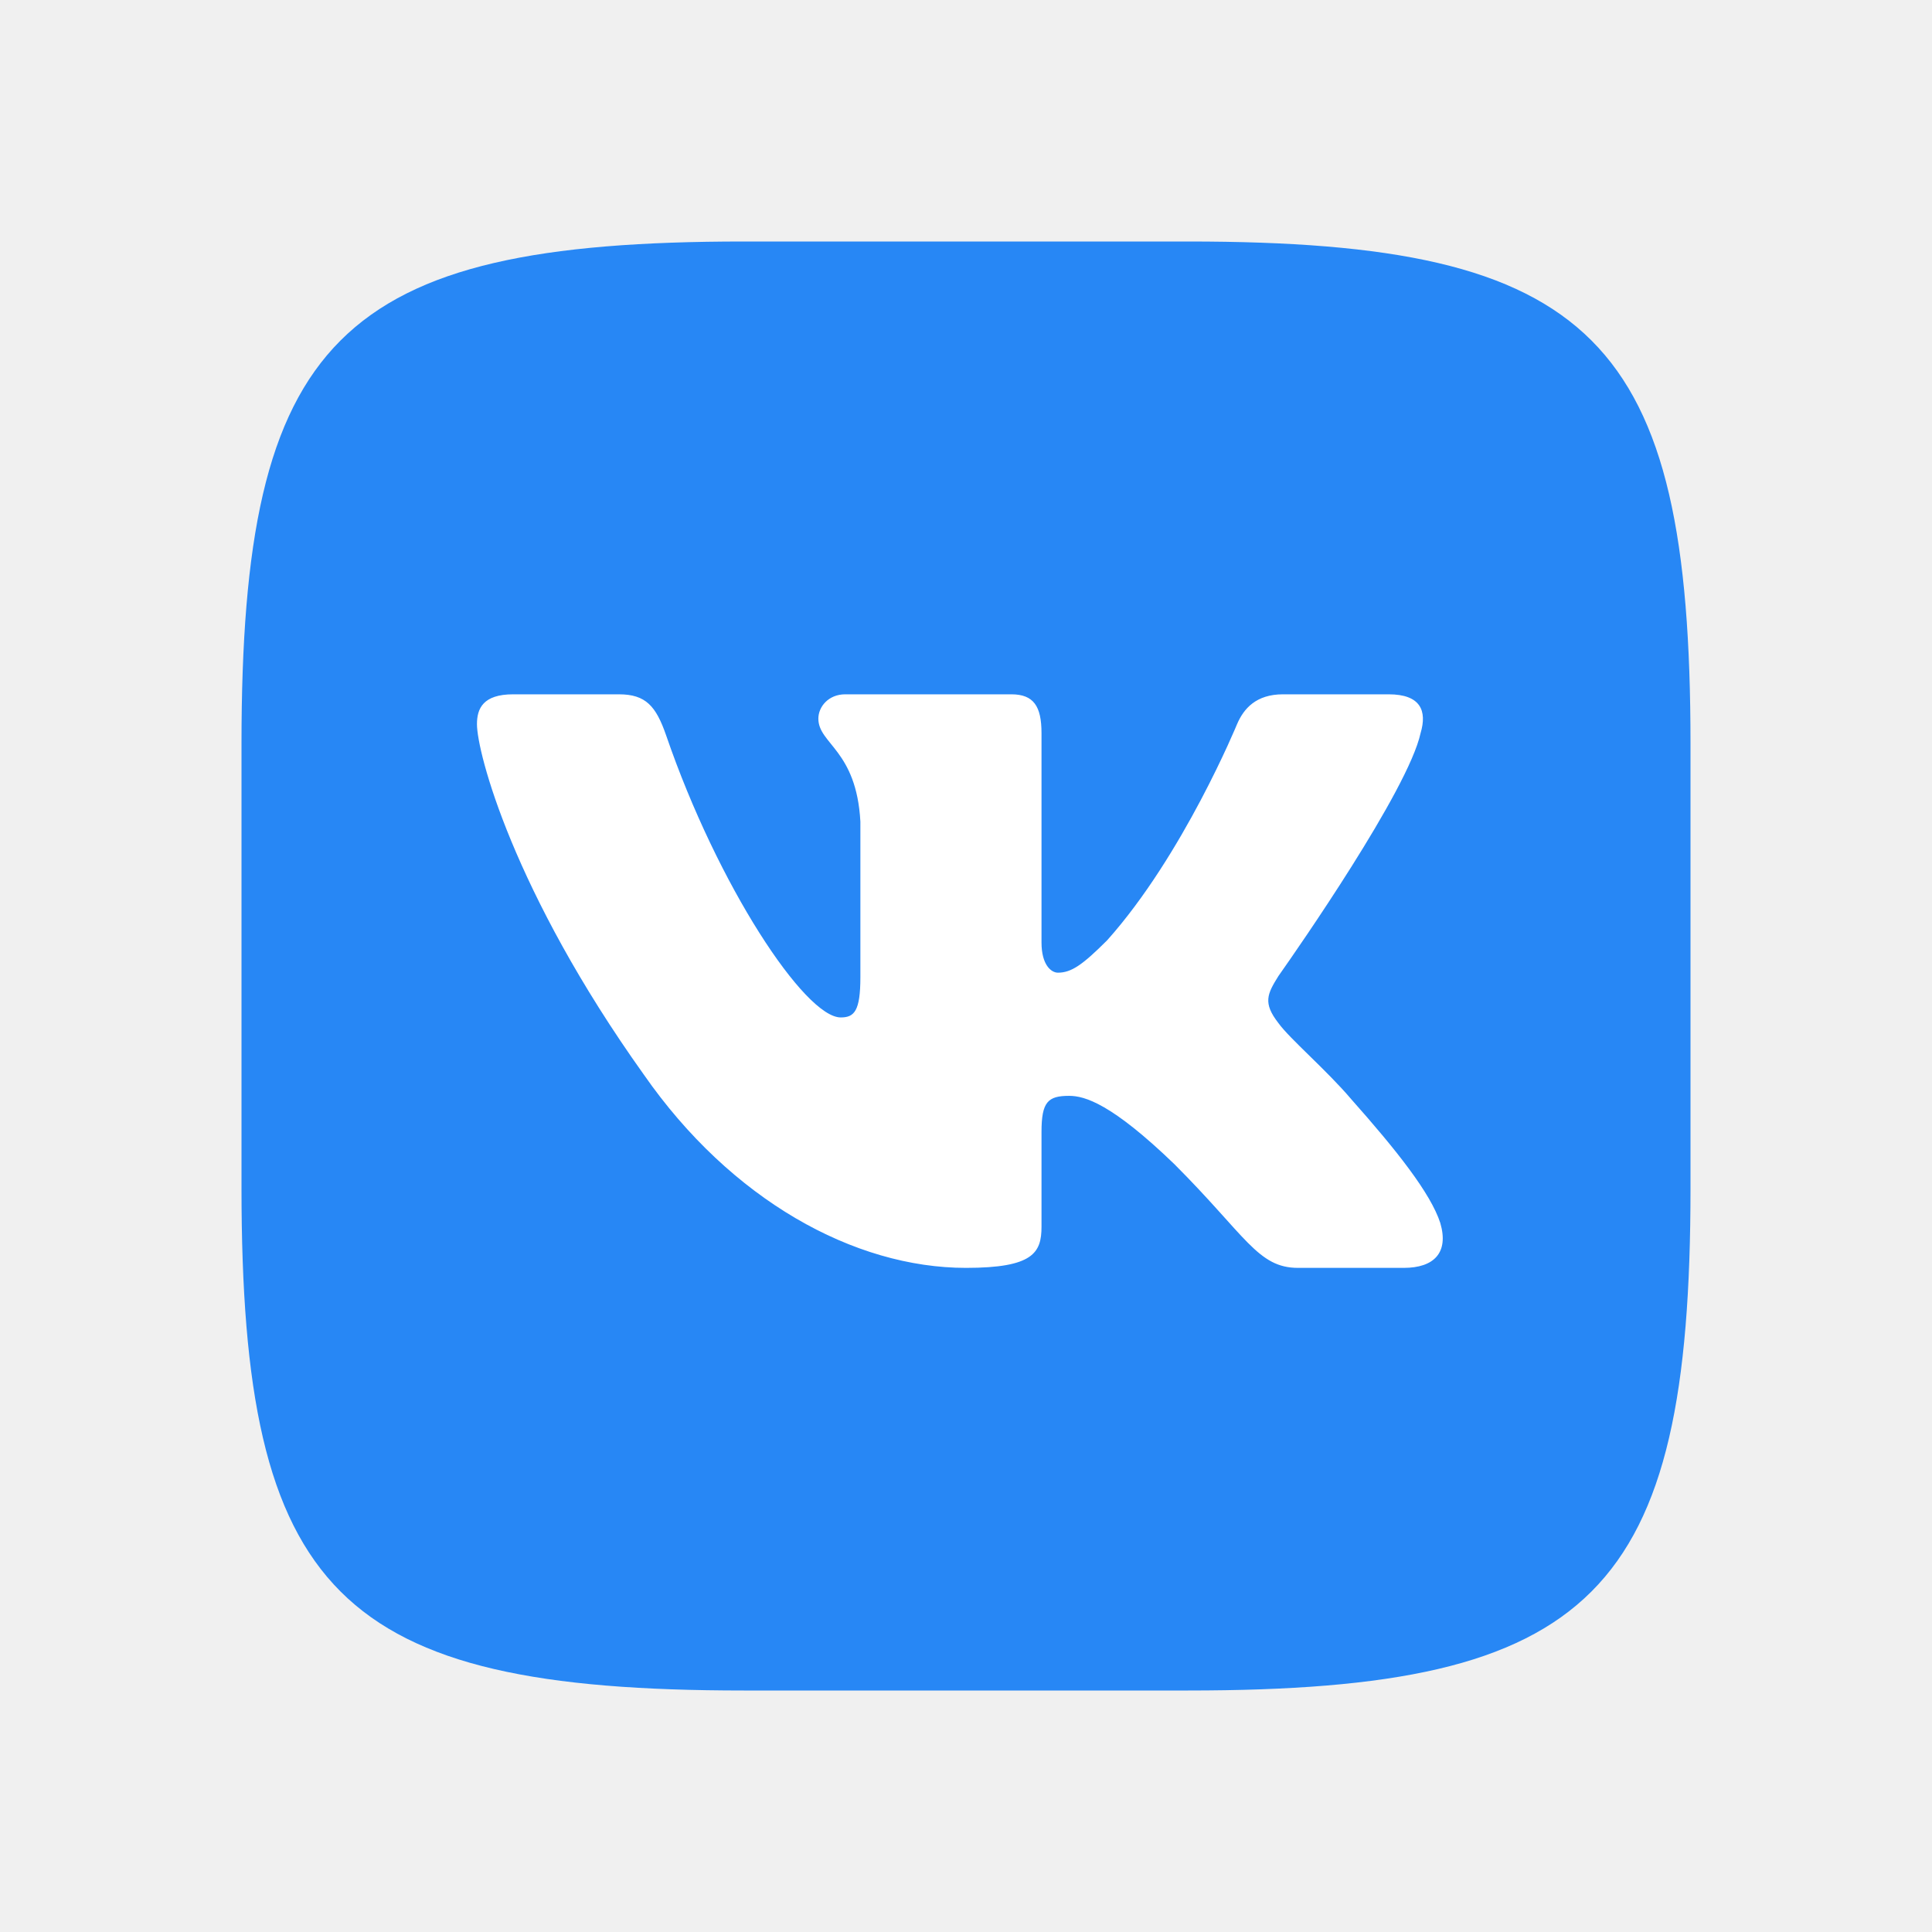
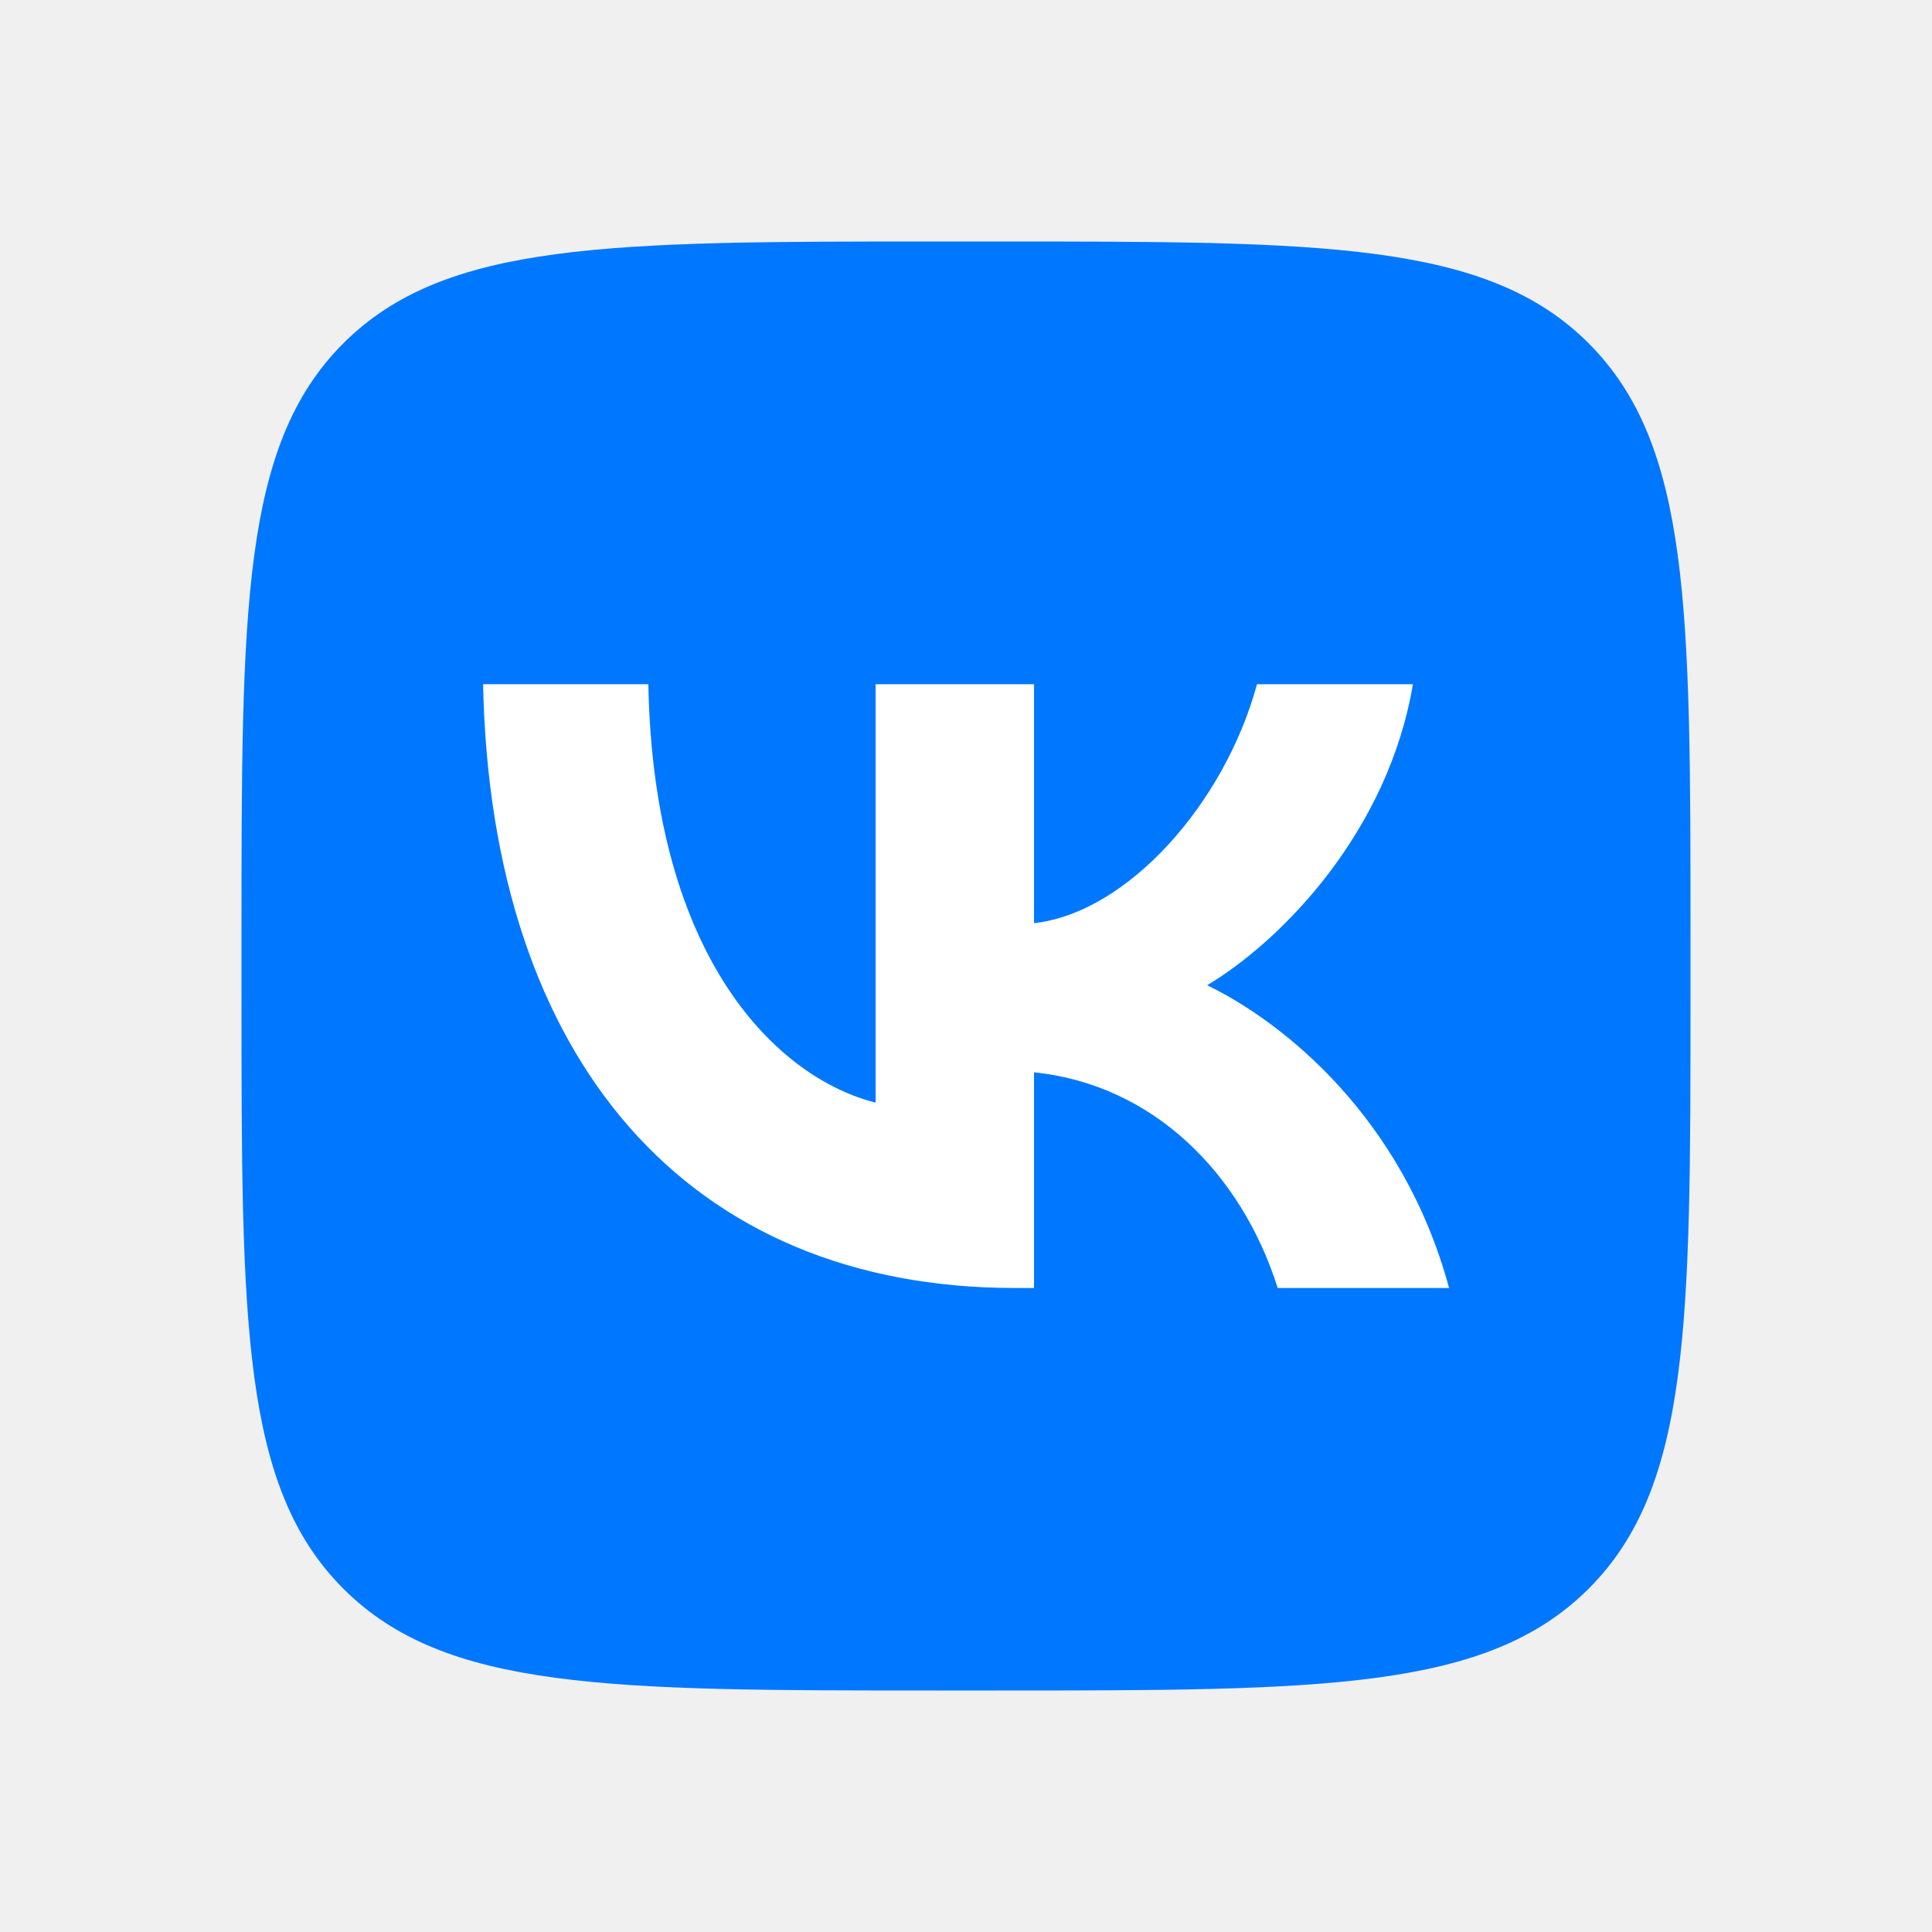
- <svg xmlns="http://www.w3.org/2000/svg" width="24" height="24" viewBox="0 0 24 24" fill="none">
-   <path d="M14.76 3C19.8 3 21 4.2 21 9.24V14.76C21 19.8 19.8 21 14.76 21H9.24C4.2 21 3 19.8 3 14.76V9.24C3 4.2 4.2 3 9.24 3H14.76Z" fill="#2787F5" />
-   <path d="M7.688 8.625H6.375C6 8.625 5.925 8.802 5.925 8.996C5.925 9.344 6.37 11.068 7.997 13.348C9.081 14.906 10.61 15.75 12 15.75C12.834 15.75 12.938 15.562 12.938 15.239V14.062C12.938 13.688 13.017 13.613 13.281 13.613C13.475 13.613 13.809 13.71 14.588 14.461C15.478 15.351 15.624 15.75 16.125 15.75H17.438C17.813 15.75 18 15.562 17.892 15.193C17.773 14.824 17.349 14.289 16.785 13.654C16.479 13.293 16.02 12.903 15.881 12.709C15.686 12.459 15.742 12.347 15.881 12.125L15.904 12.092C16.102 11.811 17.492 9.818 17.647 9.107C17.73 8.829 17.647 8.625 17.25 8.625H15.938C15.604 8.625 15.45 8.802 15.367 8.996C15.367 8.996 14.699 10.623 13.754 11.68C13.448 11.986 13.309 12.083 13.142 12.083C13.058 12.083 12.938 11.986 12.938 11.708V9.107C12.938 8.774 12.841 8.625 12.563 8.625H10.5C10.291 8.625 10.166 8.78 10.166 8.927C10.166 9.243 10.639 9.316 10.688 10.206V12.139C10.688 12.562 10.611 12.639 10.444 12.639C9.999 12.639 8.917 11.005 8.275 9.135C8.149 8.772 8.023 8.625 7.688 8.625Z" fill="white" />
+ <svg xmlns="http://www.w3.org/2000/svg" fill="none" height="24" viewBox="0 0 24 24" width="24">
+   <path clip-rule="evenodd" d="m4.265 4.265c-1.265 1.265-1.265 3.302-1.265 7.375v.72c0 4.073 0 6.109 1.265 7.375s3.302 1.265 7.375 1.265h.72c4.073 0 6.109 0 7.375-1.265s1.265-3.302 1.265-7.375v-.72c0-4.073 0-6.109-1.265-7.375s-3.302-1.265-7.375-1.265h-.72c-4.073 0-6.109 0-7.375 1.265z" fill="#07f" fill-rule="evenodd" />
+   <path d="m12.61 16c-4.054 0-6.513-2.818-6.609-7.5h2.053c.064 3.439 1.626 4.897 2.823 5.197v-5.197h1.968v2.968c1.155-.128 2.364-1.478 2.77-2.968h1.937c-.31 1.832-1.626 3.182-2.556 3.739.93.45 2.428 1.629 3.005 3.761h-2.129c-.45-1.425-1.55-2.529-3.027-2.679v2.679z" fill="#fff" />
</svg>
